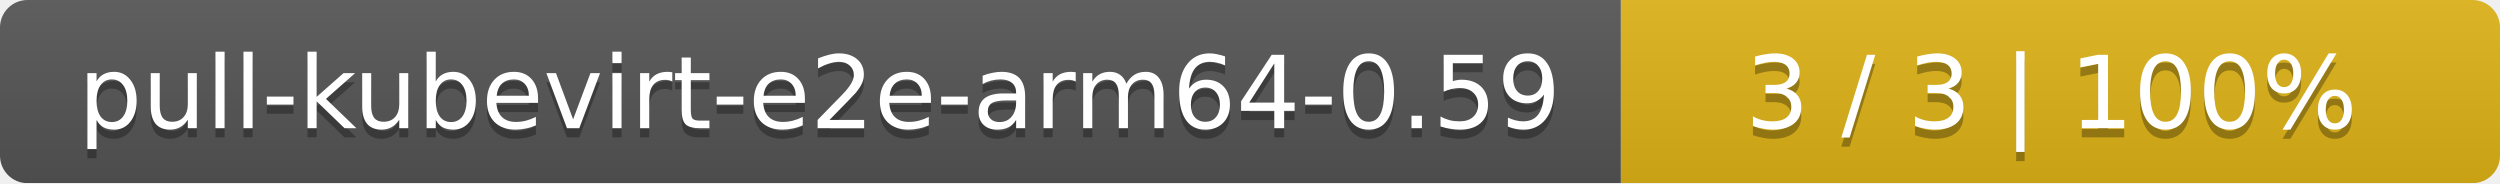
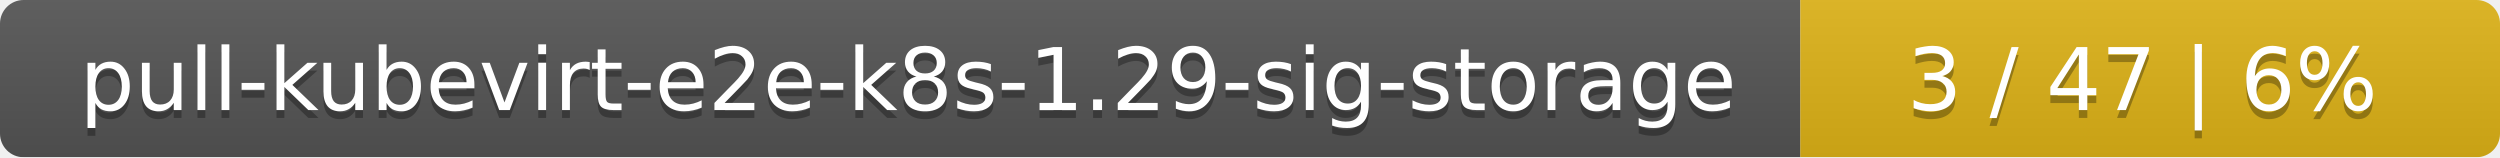
- <svg xmlns="http://www.w3.org/2000/svg" width="273" height="20">
+ <svg xmlns="http://www.w3.org/2000/svg" width="318" height="20">
  <linearGradient id="smooth" x2="0" y2="100%">
    <stop offset="0" stop-color="#bbb" stop-opacity=".1" />
    <stop offset="1" stop-opacity=".1" />
  </linearGradient>
  <mask id="round">
-     <rect width="273" height="20" rx="3" fill="#fff" />
+     <rect width="318" height="20" rx="3" fill="#fff" />
  </mask>
  <g mask="url(#round)">
-     <rect width="177" height="20" fill="#555" />
-     <rect x="177" width="96" height="20" fill="#dfb317" />
-     <rect width="273" height="20" fill="url(#smooth)" />
+     <rect width="229" height="20" fill="#555" />
+     <rect x="229" width="89" height="20" fill="#dfb317" />
+     <rect width="318" height="20" fill="url(#smooth)" />
  </g>
  <g fill="#fff" text-anchor="middle" font-family="DejaVu Sans,Verdana,Geneva,sans-serif" font-size="11">
-     <text x="89.5" y="15" fill="#010101" fill-opacity=".3">pull-kubevirt-e2e-arm64-0.59</text>
-     <text x="89.5" y="14">pull-kubevirt-e2e-arm64-0.59</text>
-     <text x="224" y="15" fill="#010101" fill-opacity=".3">3 / 3    |    100%</text>
-     <text x="224" y="14">3 / 3    |    100%</text>
+     <text x="115.5" y="15" fill="#010101" fill-opacity=".3">pull-kubevirt-e2e-k8s-1.29-sig-storage</text>
+     <text x="115.5" y="14">pull-kubevirt-e2e-k8s-1.29-sig-storage</text>
+     <text x="272.5" y="15" fill="#010101" fill-opacity=".3">3 / 47    |    6%</text>
+     <text x="272.5" y="14">3 / 47    |    6%</text>
  </g>
</svg>
